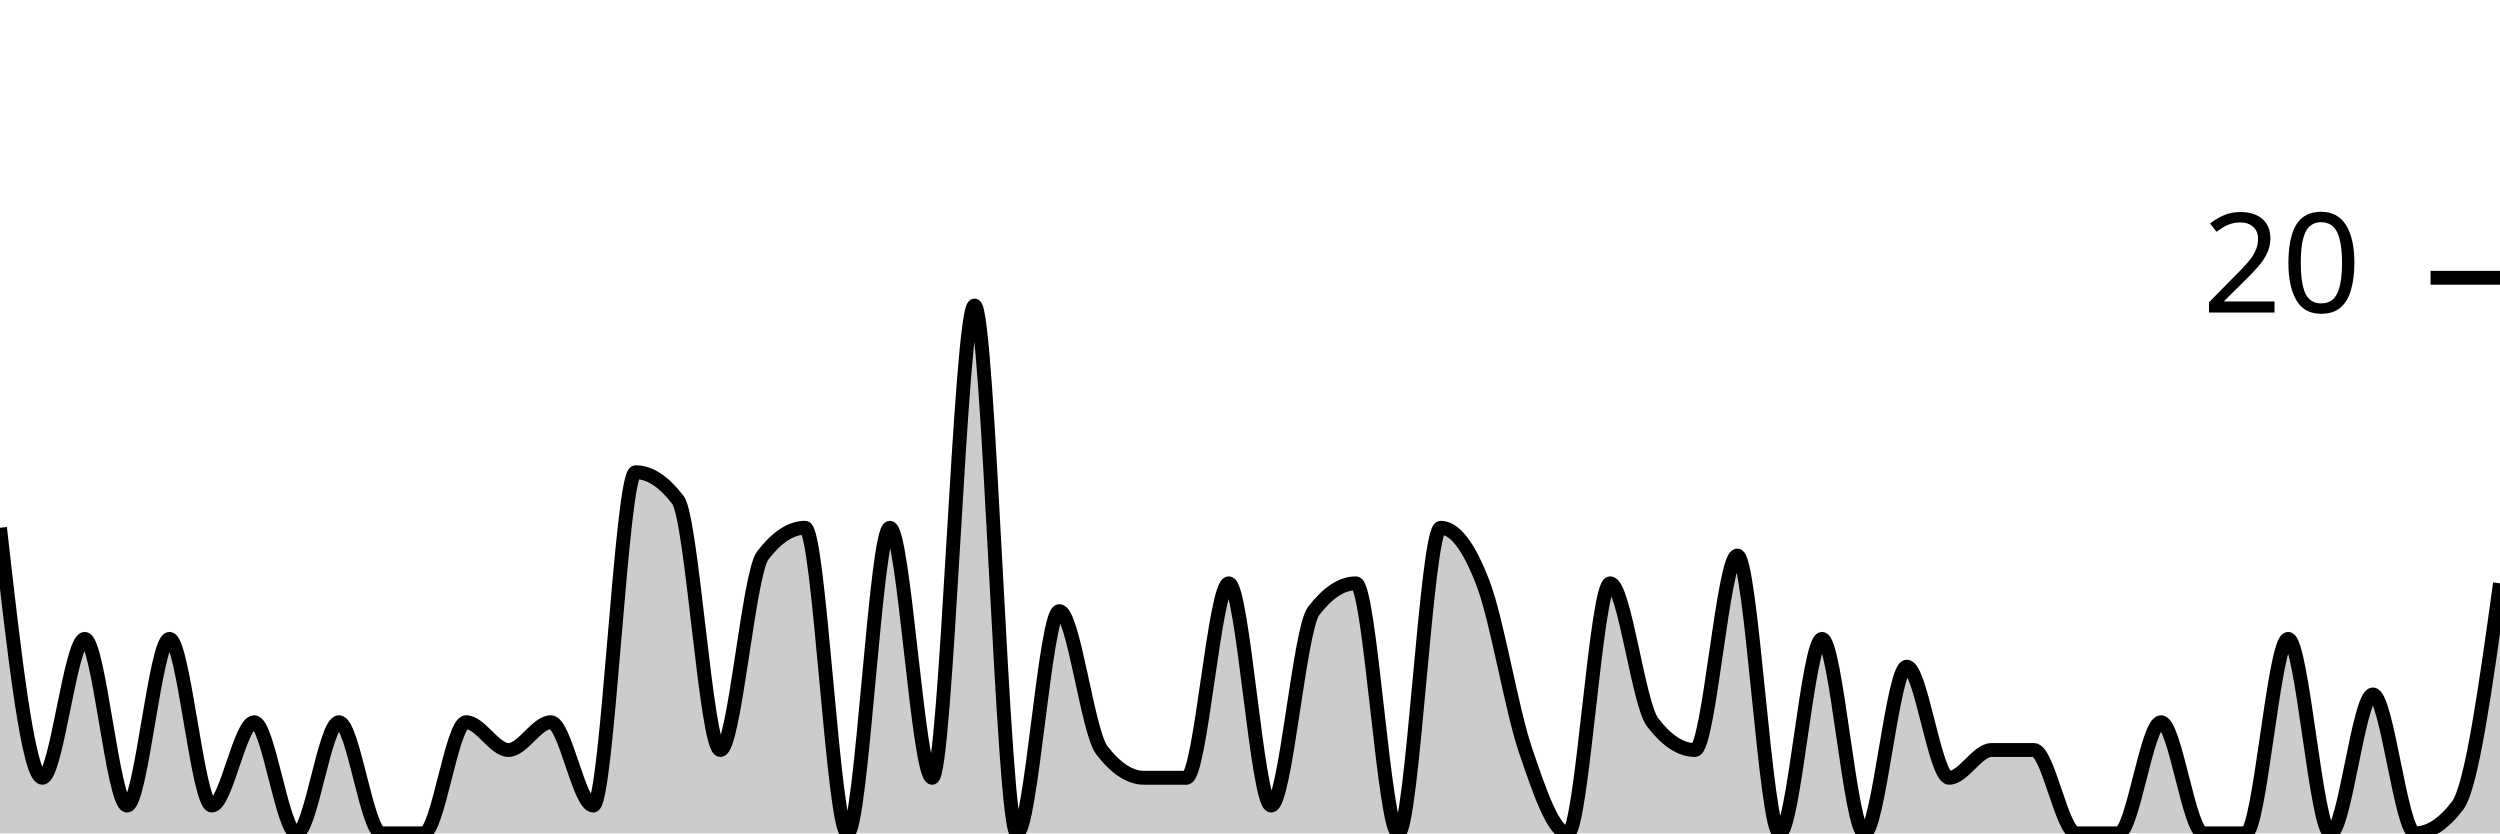
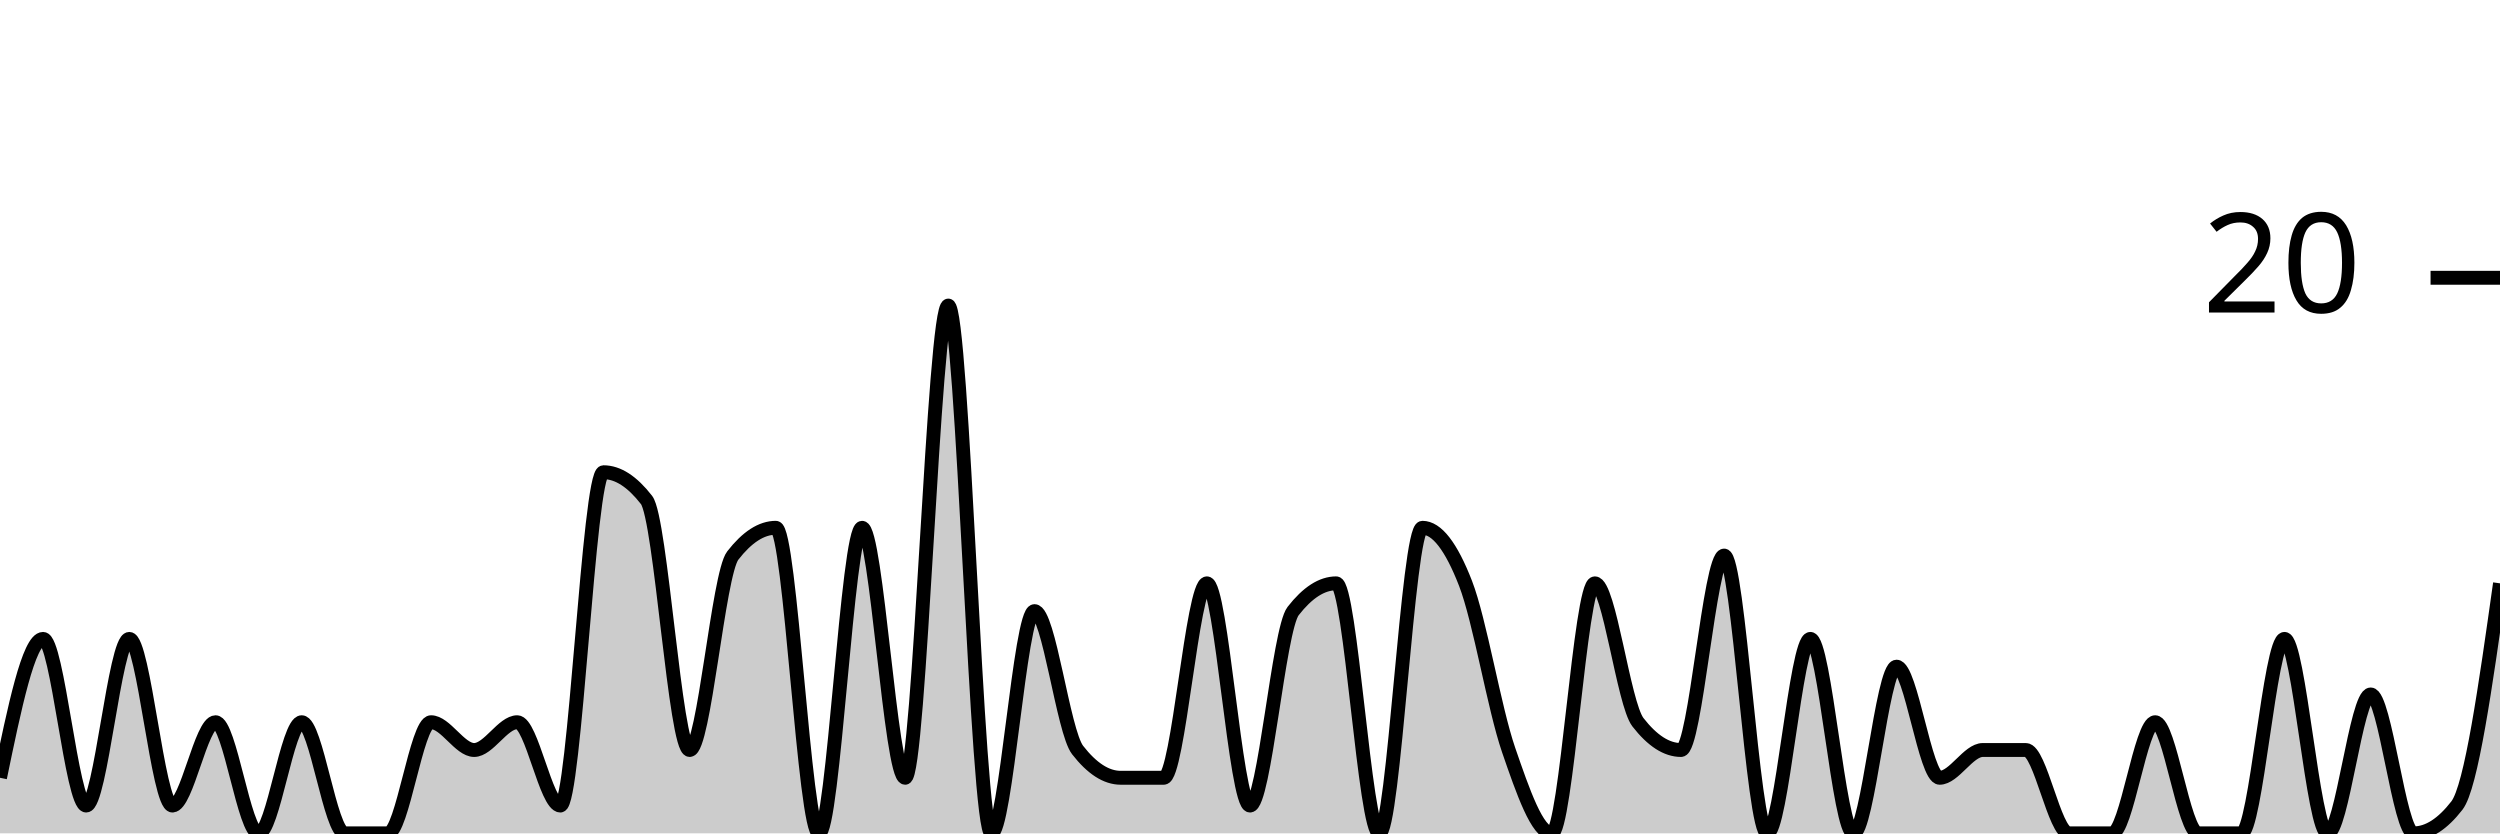
<svg xmlns="http://www.w3.org/2000/svg" viewBox="0 0 180 60">
  <g transform="translate(0,20)">
-     <path class="area" fill="rgba(0, 0, 0, 0.2)" d="M0,18C1.017,27,2.034,36,3.051,36C4.068,36,5.085,26,6.102,26C7.119,26,8.136,38,9.153,38C10.169,38,11.186,26,12.203,26C13.22,26,14.237,38,15.254,38C16.271,38,17.288,32,18.305,32C19.322,32,20.339,40,21.356,40C22.373,40,23.39,32,24.407,32C25.424,32,26.441,40,27.458,40C28.475,40,29.492,40,30.508,40C31.525,40,32.542,32,33.559,32C34.576,32,35.593,34,36.61,34C37.627,34,38.644,32,39.661,32C40.678,32,41.695,38,42.712,38C43.729,38,44.746,14,45.763,14C46.78,14,47.797,14.667,48.814,16C49.831,17.333,50.847,34,51.864,34C52.881,34,53.898,21.333,54.915,20C55.932,18.667,56.949,18,57.966,18C58.983,18,60,40,61.017,40C62.034,40,63.051,18,64.068,18C65.085,18,66.102,36,67.119,36C68.136,36,69.153,2,70.169,2C71.186,2,72.203,40,73.22,40C74.237,40,75.254,24,76.271,24C77.288,24,78.305,32.667,79.322,34C80.339,35.333,81.356,36,82.373,36C83.39,36,84.407,36,85.424,36C86.441,36,87.458,22,88.475,22C89.492,22,90.508,38,91.525,38C92.542,38,93.559,25.333,94.576,24C95.593,22.667,96.61,22,97.627,22C98.644,22,99.661,40,100.678,40C101.695,40,102.712,18,103.729,18C104.746,18,105.763,19.333,106.78,22C107.797,24.667,108.814,31,109.831,34C110.847,37,111.864,40,112.881,40C113.898,40,114.915,22,115.932,22C116.949,22,117.966,30.667,118.983,32C120,33.333,121.017,34,122.034,34C123.051,34,124.068,20,125.085,20C126.102,20,127.119,40,128.136,40C129.153,40,130.169,26,131.186,26C132.203,26,133.22,40,134.237,40C135.254,40,136.271,28,137.288,28C138.305,28,139.322,36,140.339,36C141.356,36,142.373,34,143.39,34C144.407,34,145.424,34,146.441,34C147.458,34,148.475,40,149.492,40C150.508,40,151.525,40,152.542,40C153.559,40,154.576,32,155.593,32C156.61,32,157.627,40,158.644,40C159.661,40,160.678,40,161.695,40C162.712,40,163.729,26,164.746,26C165.763,26,166.78,40,167.797,40C168.814,40,169.831,30,170.847,30C171.864,30,172.881,40,173.898,40C174.915,40,175.932,39.333,176.949,38C177.966,36.667,178.983,29.333,180,22L180,40C178.983,40,177.966,40,176.949,40C175.932,40,174.915,40,173.898,40C172.881,40,171.864,40,170.847,40C169.831,40,168.814,40,167.797,40C166.78,40,165.763,40,164.746,40C163.729,40,162.712,40,161.695,40C160.678,40,159.661,40,158.644,40C157.627,40,156.61,40,155.593,40C154.576,40,153.559,40,152.542,40C151.525,40,150.508,40,149.492,40C148.475,40,147.458,40,146.441,40C145.424,40,144.407,40,143.39,40C142.373,40,141.356,40,140.339,40C139.322,40,138.305,40,137.288,40C136.271,40,135.254,40,134.237,40C133.22,40,132.203,40,131.186,40C130.169,40,129.153,40,128.136,40C127.119,40,126.102,40,125.085,40C124.068,40,123.051,40,122.034,40C121.017,40,120,40,118.983,40C117.966,40,116.949,40,115.932,40C114.915,40,113.898,40,112.881,40C111.864,40,110.847,40,109.831,40C108.814,40,107.797,40,106.78,40C105.763,40,104.746,40,103.729,40C102.712,40,101.695,40,100.678,40C99.661,40,98.644,40,97.627,40C96.61,40,95.593,40,94.576,40C93.559,40,92.542,40,91.525,40C90.508,40,89.492,40,88.475,40C87.458,40,86.441,40,85.424,40C84.407,40,83.39,40,82.373,40C81.356,40,80.339,40,79.322,40C78.305,40,77.288,40,76.271,40C75.254,40,74.237,40,73.22,40C72.203,40,71.186,40,70.169,40C69.153,40,68.136,40,67.119,40C66.102,40,65.085,40,64.068,40C63.051,40,62.034,40,61.017,40C60,40,58.983,40,57.966,40C56.949,40,55.932,40,54.915,40C53.898,40,52.881,40,51.864,40C50.847,40,49.831,40,48.814,40C47.797,40,46.78,40,45.763,40C44.746,40,43.729,40,42.712,40C41.695,40,40.678,40,39.661,40C38.644,40,37.627,40,36.61,40C35.593,40,34.576,40,33.559,40C32.542,40,31.525,40,30.508,40C29.492,40,28.475,40,27.458,40C26.441,40,25.424,40,24.407,40C23.39,40,22.373,40,21.356,40C20.339,40,19.322,40,18.305,40C17.288,40,16.271,40,15.254,40C14.237,40,13.22,40,12.203,40C11.186,40,10.169,40,9.153,40C8.136,40,7.119,40,6.102,40C5.085,40,4.068,40,3.051,40C2.034,40,1.017,40,0,40Z" />
-     <path class="line" stroke="black" fill="none" d="M0,18C1.017,27,2.034,36,3.051,36C4.068,36,5.085,26,6.102,26C7.119,26,8.136,38,9.153,38C10.169,38,11.186,26,12.203,26C13.22,26,14.237,38,15.254,38C16.271,38,17.288,32,18.305,32C19.322,32,20.339,40,21.356,40C22.373,40,23.39,32,24.407,32C25.424,32,26.441,40,27.458,40C28.475,40,29.492,40,30.508,40C31.525,40,32.542,32,33.559,32C34.576,32,35.593,34,36.61,34C37.627,34,38.644,32,39.661,32C40.678,32,41.695,38,42.712,38C43.729,38,44.746,14,45.763,14C46.78,14,47.797,14.667,48.814,16C49.831,17.333,50.847,34,51.864,34C52.881,34,53.898,21.333,54.915,20C55.932,18.667,56.949,18,57.966,18C58.983,18,60,40,61.017,40C62.034,40,63.051,18,64.068,18C65.085,18,66.102,36,67.119,36C68.136,36,69.153,2,70.169,2C71.186,2,72.203,40,73.22,40C74.237,40,75.254,24,76.271,24C77.288,24,78.305,32.667,79.322,34C80.339,35.333,81.356,36,82.373,36C83.39,36,84.407,36,85.424,36C86.441,36,87.458,22,88.475,22C89.492,22,90.508,38,91.525,38C92.542,38,93.559,25.333,94.576,24C95.593,22.667,96.61,22,97.627,22C98.644,22,99.661,40,100.678,40C101.695,40,102.712,18,103.729,18C104.746,18,105.763,19.333,106.78,22C107.797,24.667,108.814,31,109.831,34C110.847,37,111.864,40,112.881,40C113.898,40,114.915,22,115.932,22C116.949,22,117.966,30.667,118.983,32C120,33.333,121.017,34,122.034,34C123.051,34,124.068,20,125.085,20C126.102,20,127.119,40,128.136,40C129.153,40,130.169,26,131.186,26C132.203,26,133.22,40,134.237,40C135.254,40,136.271,28,137.288,28C138.305,28,139.322,36,140.339,36C141.356,36,142.373,34,143.39,34C144.407,34,145.424,34,146.441,34C147.458,34,148.475,40,149.492,40C150.508,40,151.525,40,152.542,40C153.559,40,154.576,32,155.593,32C156.61,32,157.627,40,158.644,40C159.661,40,160.678,40,161.695,40C162.712,40,163.729,26,164.746,26C165.763,26,166.78,40,167.797,40C168.814,40,169.831,30,170.847,30C171.864,30,172.881,40,173.898,40C174.915,40,175.932,39.333,176.949,38C177.966,36.667,178.983,29.333,180,22" />
+     <path class="area" fill="rgba(0, 0, 0, 0.2)" d="M0,36C1.034,31,2.069,26,3.103,26C4.138,26,5.172,38,6.207,38C7.241,38,8.276,26,9.31,26C10.345,26,11.379,38,12.414,38C13.448,38,14.483,32,15.517,32C16.552,32,17.586,40,18.621,40C19.655,40,20.69,32,21.724,32C22.759,32,23.793,40,24.828,40C25.862,40,26.897,40,27.931,40C28.966,40,30,32,31.034,32C32.069,32,33.103,34,34.138,34C35.172,34,36.207,32,37.241,32C38.276,32,39.31,38,40.345,38C41.379,38,42.414,14,43.448,14C44.483,14,45.517,14.667,46.552,16C47.586,17.333,48.621,34,49.655,34C50.69,34,51.724,21.333,52.759,20C53.793,18.667,54.828,18,55.862,18C56.897,18,57.931,40,58.966,40C60,40,61.034,18,62.069,18C63.103,18,64.138,36,65.172,36C66.207,36,67.241,2,68.276,2C69.31,2,70.345,40,71.379,40C72.414,40,73.448,24,74.483,24C75.517,24,76.552,32.667,77.586,34C78.621,35.333,79.655,36,80.69,36C81.724,36,82.759,36,83.793,36C84.828,36,85.862,22,86.897,22C87.931,22,88.966,38,90,38C91.034,38,92.069,25.333,93.103,24C94.138,22.667,95.172,22,96.207,22C97.241,22,98.276,40,99.31,40C100.345,40,101.379,18,102.414,18C103.448,18,104.483,19.333,105.517,22C106.552,24.667,107.586,31,108.621,34C109.655,37,110.69,40,111.724,40C112.759,40,113.793,22,114.828,22C115.862,22,116.897,30.667,117.931,32C118.966,33.333,120,34,121.034,34C122.069,34,123.103,20,124.138,20C125.172,20,126.207,40,127.241,40C128.276,40,129.31,26,130.345,26C131.379,26,132.414,40,133.448,40C134.483,40,135.517,28,136.552,28C137.586,28,138.621,36,139.655,36C140.69,36,141.724,34,142.759,34C143.793,34,144.828,34,145.862,34C146.897,34,147.931,40,148.966,40C150,40,151.034,40,152.069,40C153.103,40,154.138,32,155.172,32C156.207,32,157.241,40,158.276,40C159.31,40,160.345,40,161.379,40C162.414,40,163.448,26,164.483,26C165.517,26,166.552,40,167.586,40C168.621,40,169.655,30,170.69,30C171.724,30,172.759,40,173.793,40C174.828,40,175.862,39.333,176.897,38C177.931,36.667,178.966,29.333,180,22L180,40C178.966,40,177.931,40,176.897,40C175.862,40,174.828,40,173.793,40C172.759,40,171.724,40,170.69,40C169.655,40,168.621,40,167.586,40C166.552,40,165.517,40,164.483,40C163.448,40,162.414,40,161.379,40C160.345,40,159.31,40,158.276,40C157.241,40,156.207,40,155.172,40C154.138,40,153.103,40,152.069,40C151.034,40,150,40,148.966,40C147.931,40,146.897,40,145.862,40C144.828,40,143.793,40,142.759,40C141.724,40,140.69,40,139.655,40C138.621,40,137.586,40,136.552,40C135.517,40,134.483,40,133.448,40C132.414,40,131.379,40,130.345,40C129.31,40,128.276,40,127.241,40C126.207,40,125.172,40,124.138,40C123.103,40,122.069,40,121.034,40C120,40,118.966,40,117.931,40C116.897,40,115.862,40,114.828,40C113.793,40,112.759,40,111.724,40C110.69,40,109.655,40,108.621,40C107.586,40,106.552,40,105.517,40C104.483,40,103.448,40,102.414,40C101.379,40,100.345,40,99.31,40C98.276,40,97.241,40,96.207,40C95.172,40,94.138,40,93.103,40C92.069,40,91.034,40,90,40C88.966,40,87.931,40,86.897,40C85.862,40,84.828,40,83.793,40C82.759,40,81.724,40,80.69,40C79.655,40,78.621,40,77.586,40C76.552,40,75.517,40,74.483,40C73.448,40,72.414,40,71.379,40C70.345,40,69.31,40,68.276,40C67.241,40,66.207,40,65.172,40C64.138,40,63.103,40,62.069,40C61.034,40,60,40,58.966,40C57.931,40,56.897,40,55.862,40C54.828,40,53.793,40,52.759,40C51.724,40,50.69,40,49.655,40C48.621,40,47.586,40,46.552,40C45.517,40,44.483,40,43.448,40C42.414,40,41.379,40,40.345,40C39.31,40,38.276,40,37.241,40C36.207,40,35.172,40,34.138,40C33.103,40,32.069,40,31.034,40C30,40,28.966,40,27.931,40C26.897,40,25.862,40,24.828,40C23.793,40,22.759,40,21.724,40C20.69,40,19.655,40,18.621,40C17.586,40,16.552,40,15.517,40C14.483,40,13.448,40,12.414,40C11.379,40,10.345,40,9.31,40C8.276,40,7.241,40,6.207,40C5.172,40,4.138,40,3.103,40C2.069,40,1.034,40,0,40Z" />
+     <path class="line" stroke="black" fill="none" d="M0,36C1.034,31,2.069,26,3.103,26C4.138,26,5.172,38,6.207,38C7.241,38,8.276,26,9.31,26C10.345,26,11.379,38,12.414,38C13.448,38,14.483,32,15.517,32C16.552,32,17.586,40,18.621,40C19.655,40,20.69,32,21.724,32C22.759,32,23.793,40,24.828,40C25.862,40,26.897,40,27.931,40C28.966,40,30,32,31.034,32C32.069,32,33.103,34,34.138,34C35.172,34,36.207,32,37.241,32C38.276,32,39.31,38,40.345,38C41.379,38,42.414,14,43.448,14C44.483,14,45.517,14.667,46.552,16C47.586,17.333,48.621,34,49.655,34C50.69,34,51.724,21.333,52.759,20C53.793,18.667,54.828,18,55.862,18C56.897,18,57.931,40,58.966,40C60,40,61.034,18,62.069,18C63.103,18,64.138,36,65.172,36C66.207,36,67.241,2,68.276,2C69.31,2,70.345,40,71.379,40C72.414,40,73.448,24,74.483,24C75.517,24,76.552,32.667,77.586,34C78.621,35.333,79.655,36,80.69,36C81.724,36,82.759,36,83.793,36C84.828,36,85.862,22,86.897,22C87.931,22,88.966,38,90,38C91.034,38,92.069,25.333,93.103,24C94.138,22.667,95.172,22,96.207,22C97.241,22,98.276,40,99.31,40C100.345,40,101.379,18,102.414,18C103.448,18,104.483,19.333,105.517,22C106.552,24.667,107.586,31,108.621,34C109.655,37,110.69,40,111.724,40C112.759,40,113.793,22,114.828,22C115.862,22,116.897,30.667,117.931,32C118.966,33.333,120,34,121.034,34C122.069,34,123.103,20,124.138,20C125.172,20,126.207,40,127.241,40C128.276,40,129.31,26,130.345,26C131.379,26,132.414,40,133.448,40C134.483,40,135.517,28,136.552,28C137.586,28,138.621,36,139.655,36C140.69,36,141.724,34,142.759,34C143.793,34,144.828,34,145.862,34C146.897,34,147.931,40,148.966,40C150,40,151.034,40,152.069,40C153.103,40,154.138,32,155.172,32C156.207,32,157.241,40,158.276,40C159.31,40,160.345,40,161.379,40C162.414,40,163.448,26,164.483,26C165.517,26,166.552,40,167.586,40C168.621,40,169.655,30,170.69,30C171.724,30,172.759,40,173.793,40C174.828,40,175.862,39.333,176.897,38C177.931,36.667,178.966,29.333,180,22" />
    <path class="axis-ceiling" stroke-width="1" stroke="black" fill="none" d="M175,0L180,0" />
    <text class="axis-ceiling-label" font-family="sans-serif" text-anchor="end" font-size="10px" x="170" y="2.5">20</text>
  </g>
</svg>
